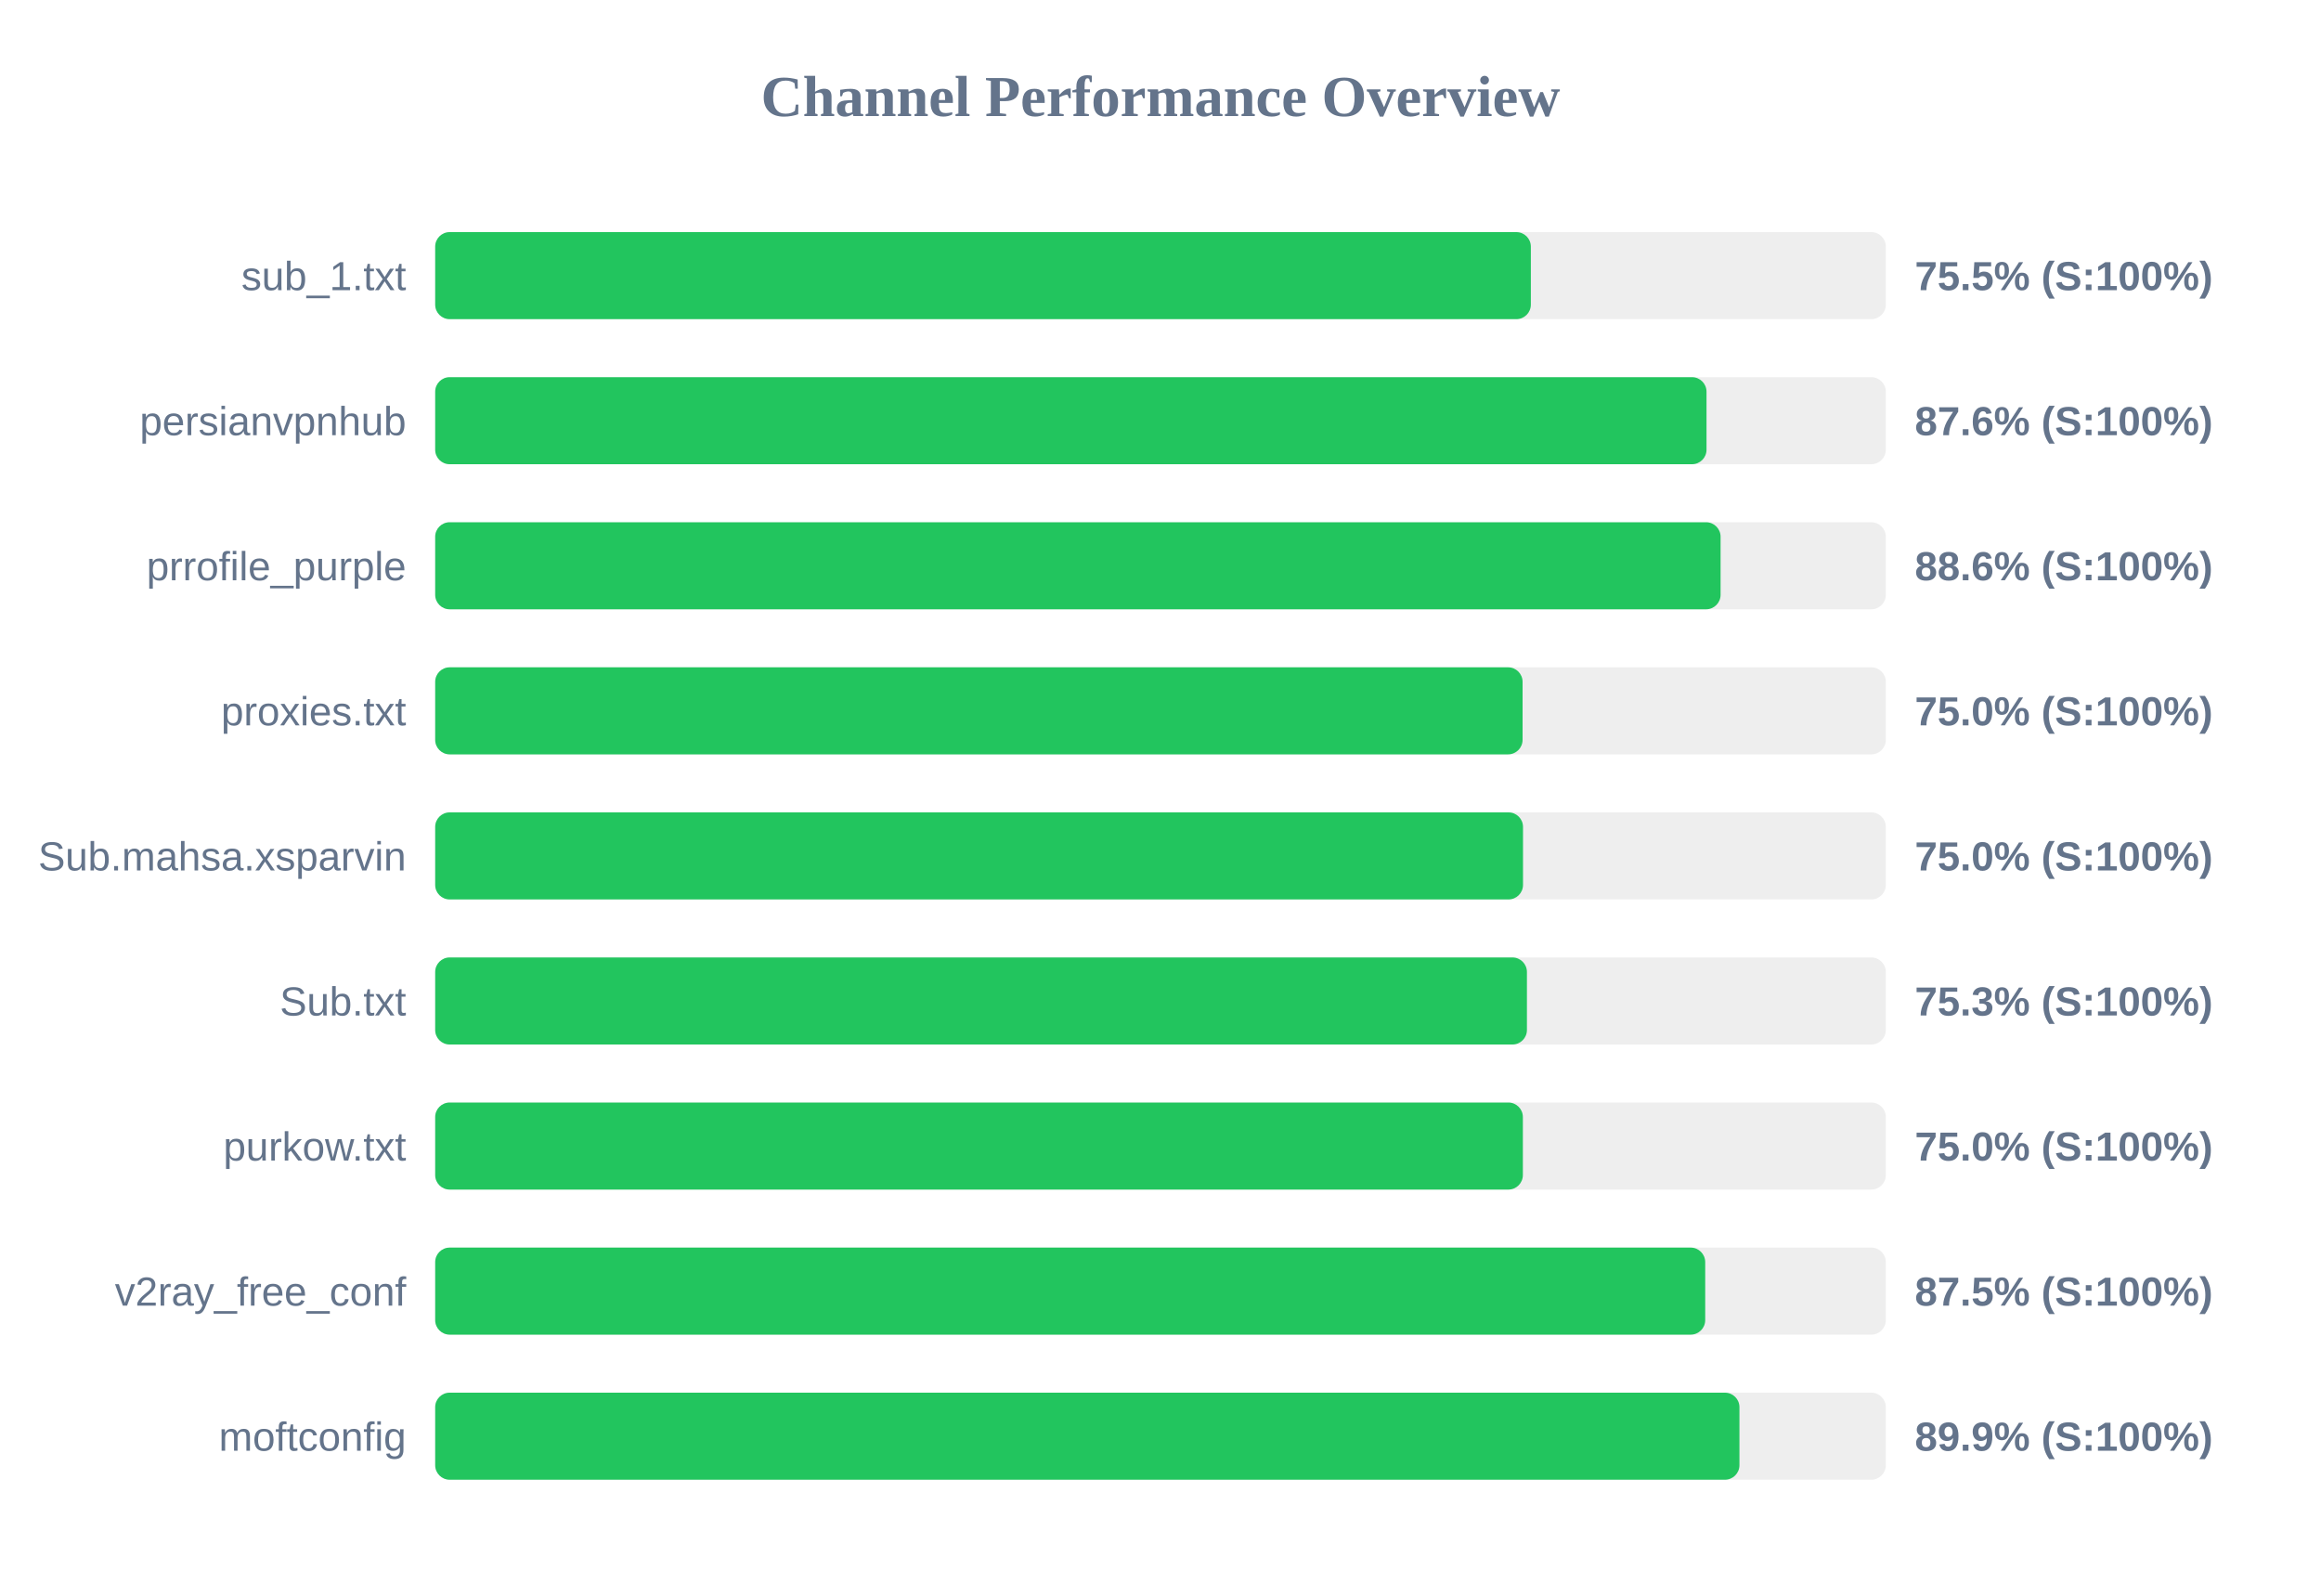
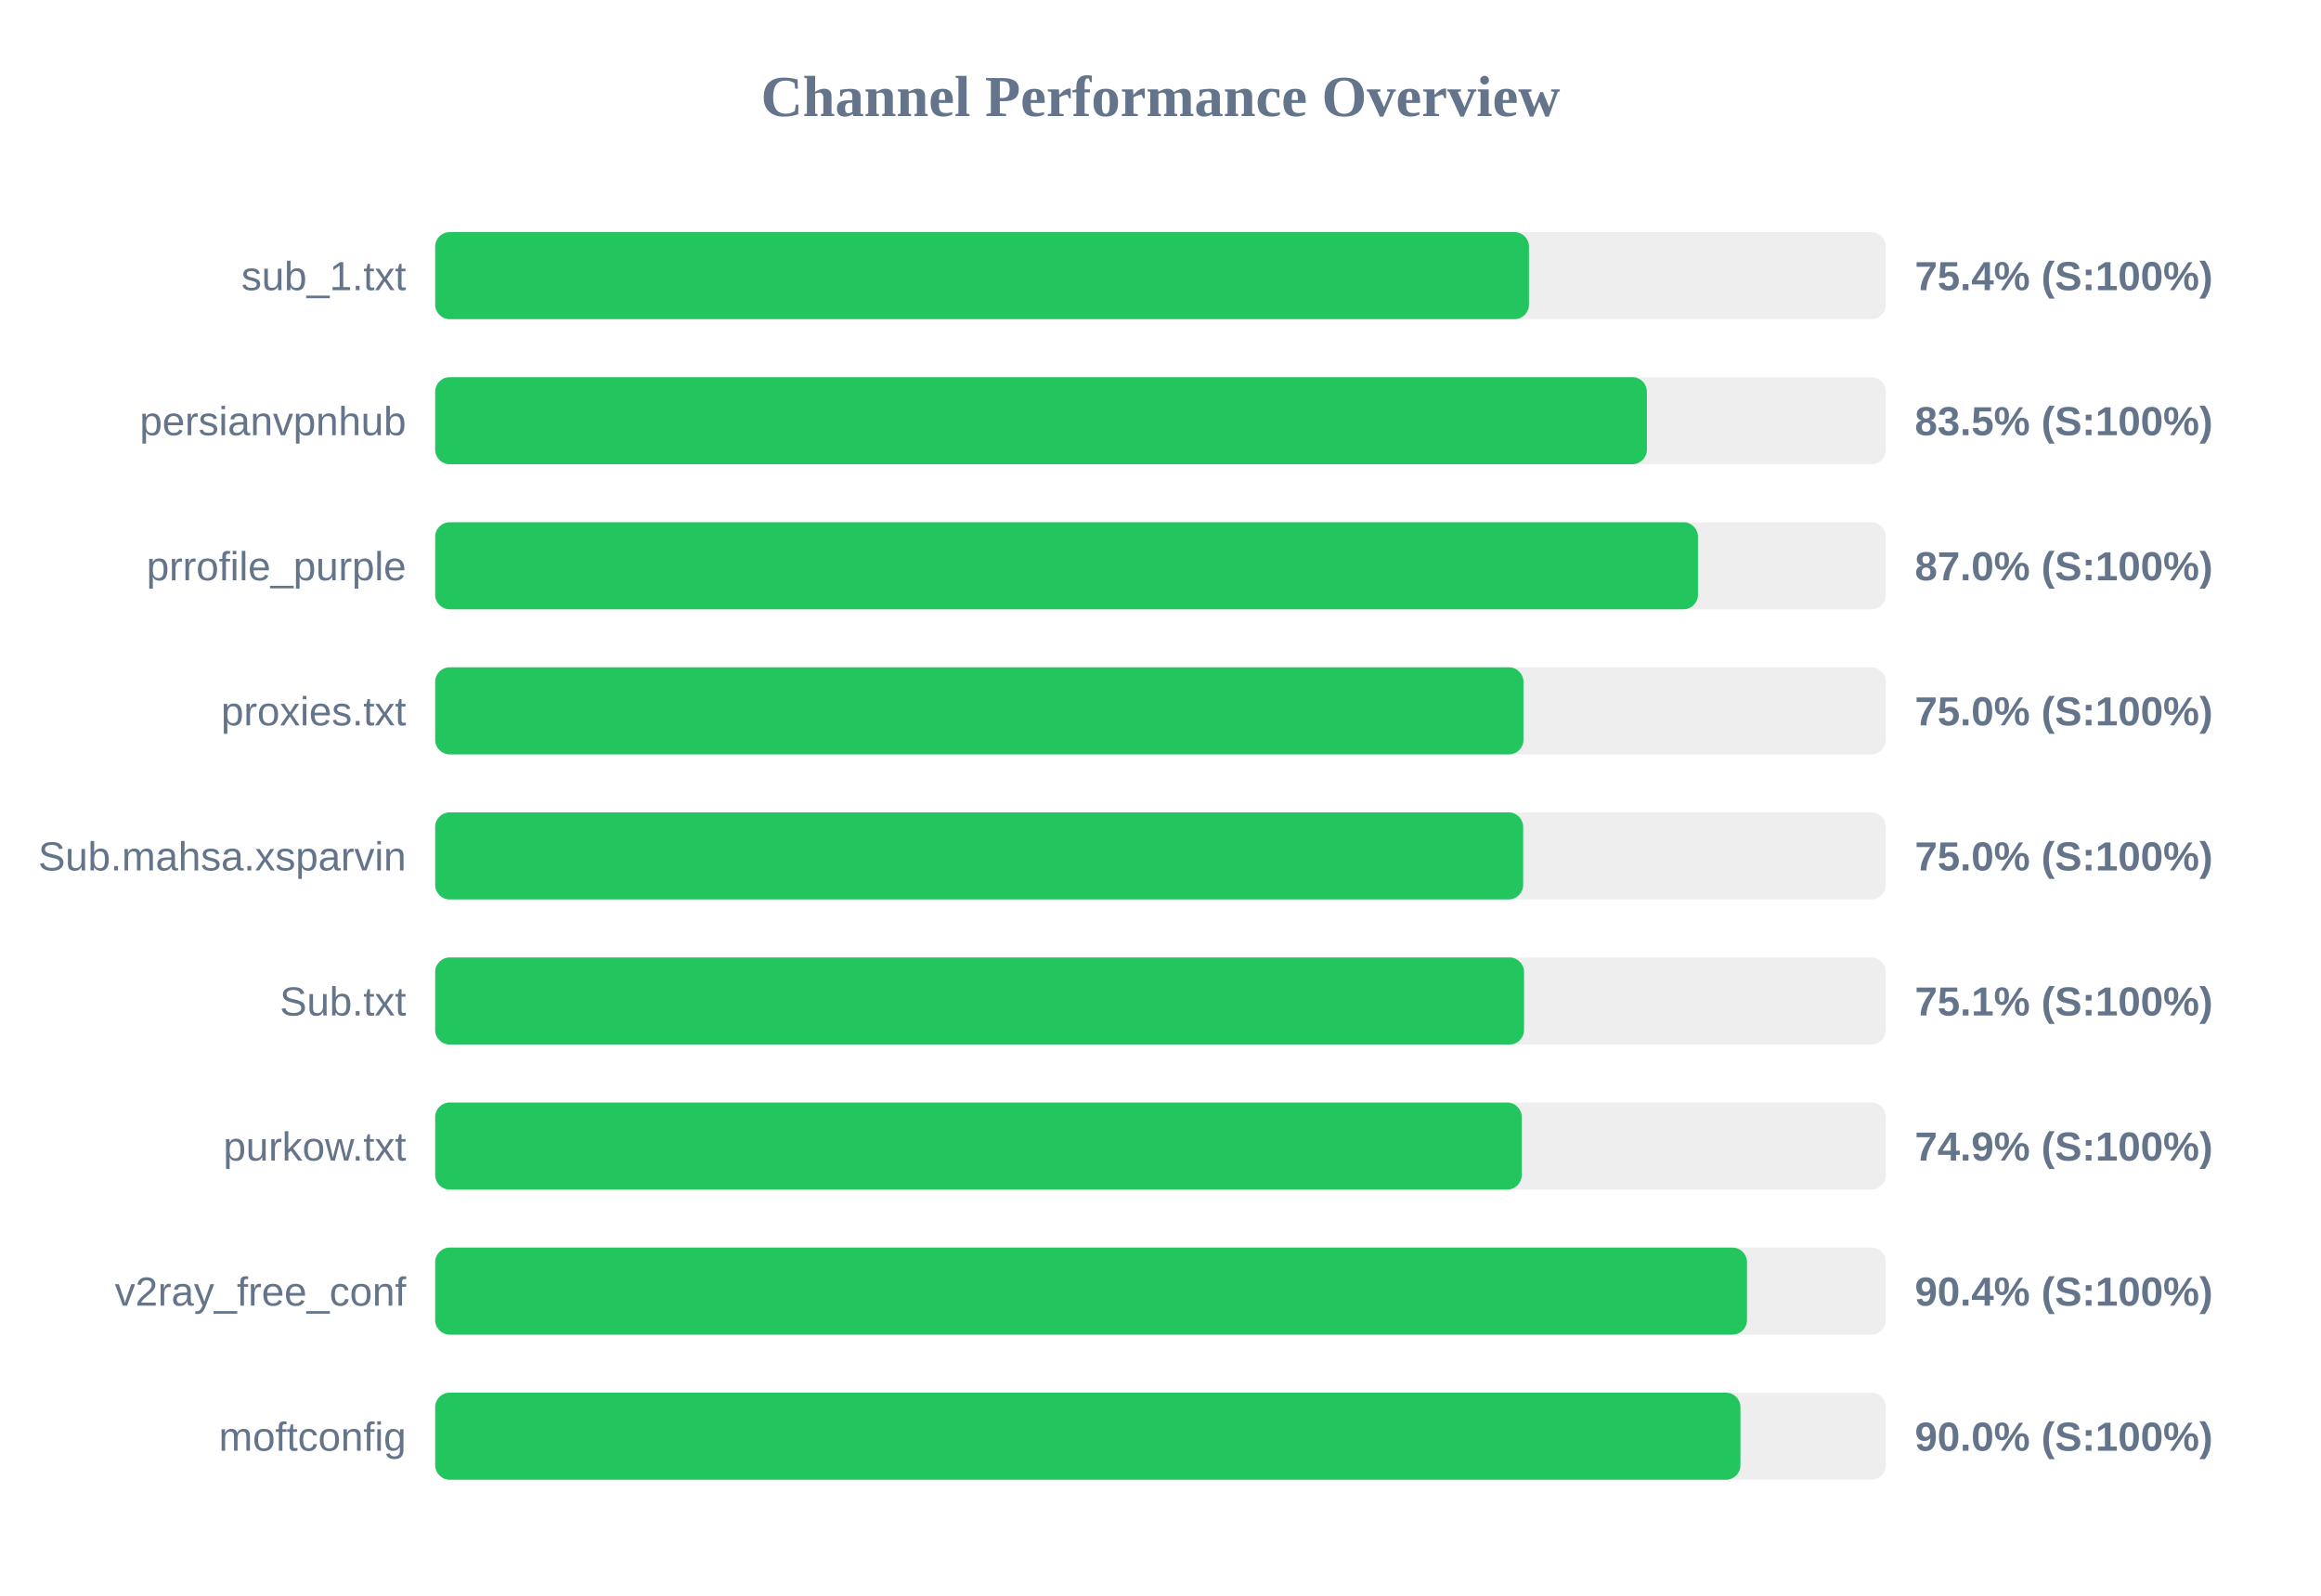
<svg xmlns="http://www.w3.org/2000/svg" width="800" height="550" version="1.1">
  <style>
        .row { font: 14px Arial; fill: #64748b; }
        .score { font: bold 14px Arial; fill: #64748b; }
    </style>
  <text x="400" y="40" text-anchor="middle" font-size="20px" font-weight="bold" fill="#64748b">Channel Performance Overview</text>
  <rect x="150" y="80" width="500" height="30" fill="#eee" rx="5" />
-   <rect x="150" y="80" width="377.65" height="30" fill="#22c55e" rx="5" />
+   <rect x="150" y="80" width="377.0" height="30" fill="#22c55e" rx="5" />
  <text x="140" y="100" text-anchor="end" class="row">sub_1.txt</text>
-   <text x="660" y="100" text-anchor="start" class="score">75.5% (S:100%)</text>
+   <text x="660" y="100" text-anchor="start" class="score">75.4% (S:100%)</text>
  <rect x="150" y="130" width="500" height="30" fill="#eee" rx="5" />
-   <rect x="150" y="130" width="438.2" height="30" fill="#22c55e" rx="5" />
+   <rect x="150" y="130" width="417.65" height="30" fill="#22c55e" rx="5" />
  <text x="140" y="150" text-anchor="end" class="row">persianvpnhub</text>
-   <text x="660" y="150" text-anchor="start" class="score">87.6% (S:100%)</text>
+   <text x="660" y="150" text-anchor="start" class="score">83.5% (S:100%)</text>
  <rect x="150" y="180" width="500" height="30" fill="#eee" rx="5" />
-   <rect x="150" y="180" width="443.05" height="30" fill="#22c55e" rx="5" />
+   <rect x="150" y="180" width="435.25" height="30" fill="#22c55e" rx="5" />
  <text x="140" y="200" text-anchor="end" class="row">prrofile_purple</text>
-   <text x="660" y="200" text-anchor="start" class="score">88.6% (S:100%)</text>
+   <text x="660" y="200" text-anchor="start" class="score">87.0% (S:100%)</text>
  <rect x="150" y="230" width="500" height="30" fill="#eee" rx="5" />
-   <rect x="150" y="230" width="374.8" height="30" fill="#22c55e" rx="5" />
+   <rect x="150" y="230" width="375.1" height="30" fill="#22c55e" rx="5" />
  <text x="140" y="250" text-anchor="end" class="row">proxies.txt</text>
  <text x="660" y="250" text-anchor="start" class="score">75.0% (S:100%)</text>
  <rect x="150" y="280" width="500" height="30" fill="#eee" rx="5" />
-   <rect x="150" y="280" width="374.95" height="30" fill="#22c55e" rx="5" />
+   <rect x="150" y="280" width="375.0" height="30" fill="#22c55e" rx="5" />
  <text x="140" y="300" text-anchor="end" class="row">Sub.mahsa.xsparvin</text>
  <text x="660" y="300" text-anchor="start" class="score">75.0% (S:100%)</text>
  <rect x="150" y="330" width="500" height="30" fill="#eee" rx="5" />
-   <rect x="150" y="330" width="376.3" height="30" fill="#22c55e" rx="5" />
+   <rect x="150" y="330" width="375.3" height="30" fill="#22c55e" rx="5" />
  <text x="140" y="350" text-anchor="end" class="row">Sub.txt</text>
-   <text x="660" y="350" text-anchor="start" class="score">75.3% (S:100%)</text>
+   <text x="660" y="350" text-anchor="start" class="score">75.1% (S:100%)</text>
  <rect x="150" y="380" width="500" height="30" fill="#eee" rx="5" />
-   <rect x="150" y="380" width="374.9" height="30" fill="#22c55e" rx="5" />
+   <rect x="150" y="380" width="374.5" height="30" fill="#22c55e" rx="5" />
  <text x="140" y="400" text-anchor="end" class="row">purkow.txt</text>
-   <text x="660" y="400" text-anchor="start" class="score">75.0% (S:100%)</text>
+   <text x="660" y="400" text-anchor="start" class="score">74.9% (S:100%)</text>
  <rect x="150" y="430" width="500" height="30" fill="#eee" rx="5" />
-   <rect x="150" y="430" width="437.75" height="30" fill="#22c55e" rx="5" />
+   <rect x="150" y="430" width="452.15" height="30" fill="#22c55e" rx="5" />
  <text x="140" y="450" text-anchor="end" class="row">v2ray_free_conf</text>
-   <text x="660" y="450" text-anchor="start" class="score">87.5% (S:100%)</text>
+   <text x="660" y="450" text-anchor="start" class="score">90.4% (S:100%)</text>
  <rect x="150" y="480" width="500" height="30" fill="#eee" rx="5" />
-   <rect x="150" y="480" width="449.55" height="30" fill="#22c55e" rx="5" />
+   <rect x="150" y="480" width="449.9" height="30" fill="#22c55e" rx="5" />
  <text x="140" y="500" text-anchor="end" class="row">moftconfig</text>
-   <text x="660" y="500" text-anchor="start" class="score">89.9% (S:100%)</text>
+   <text x="660" y="500" text-anchor="start" class="score">90.0% (S:100%)</text>
</svg>
